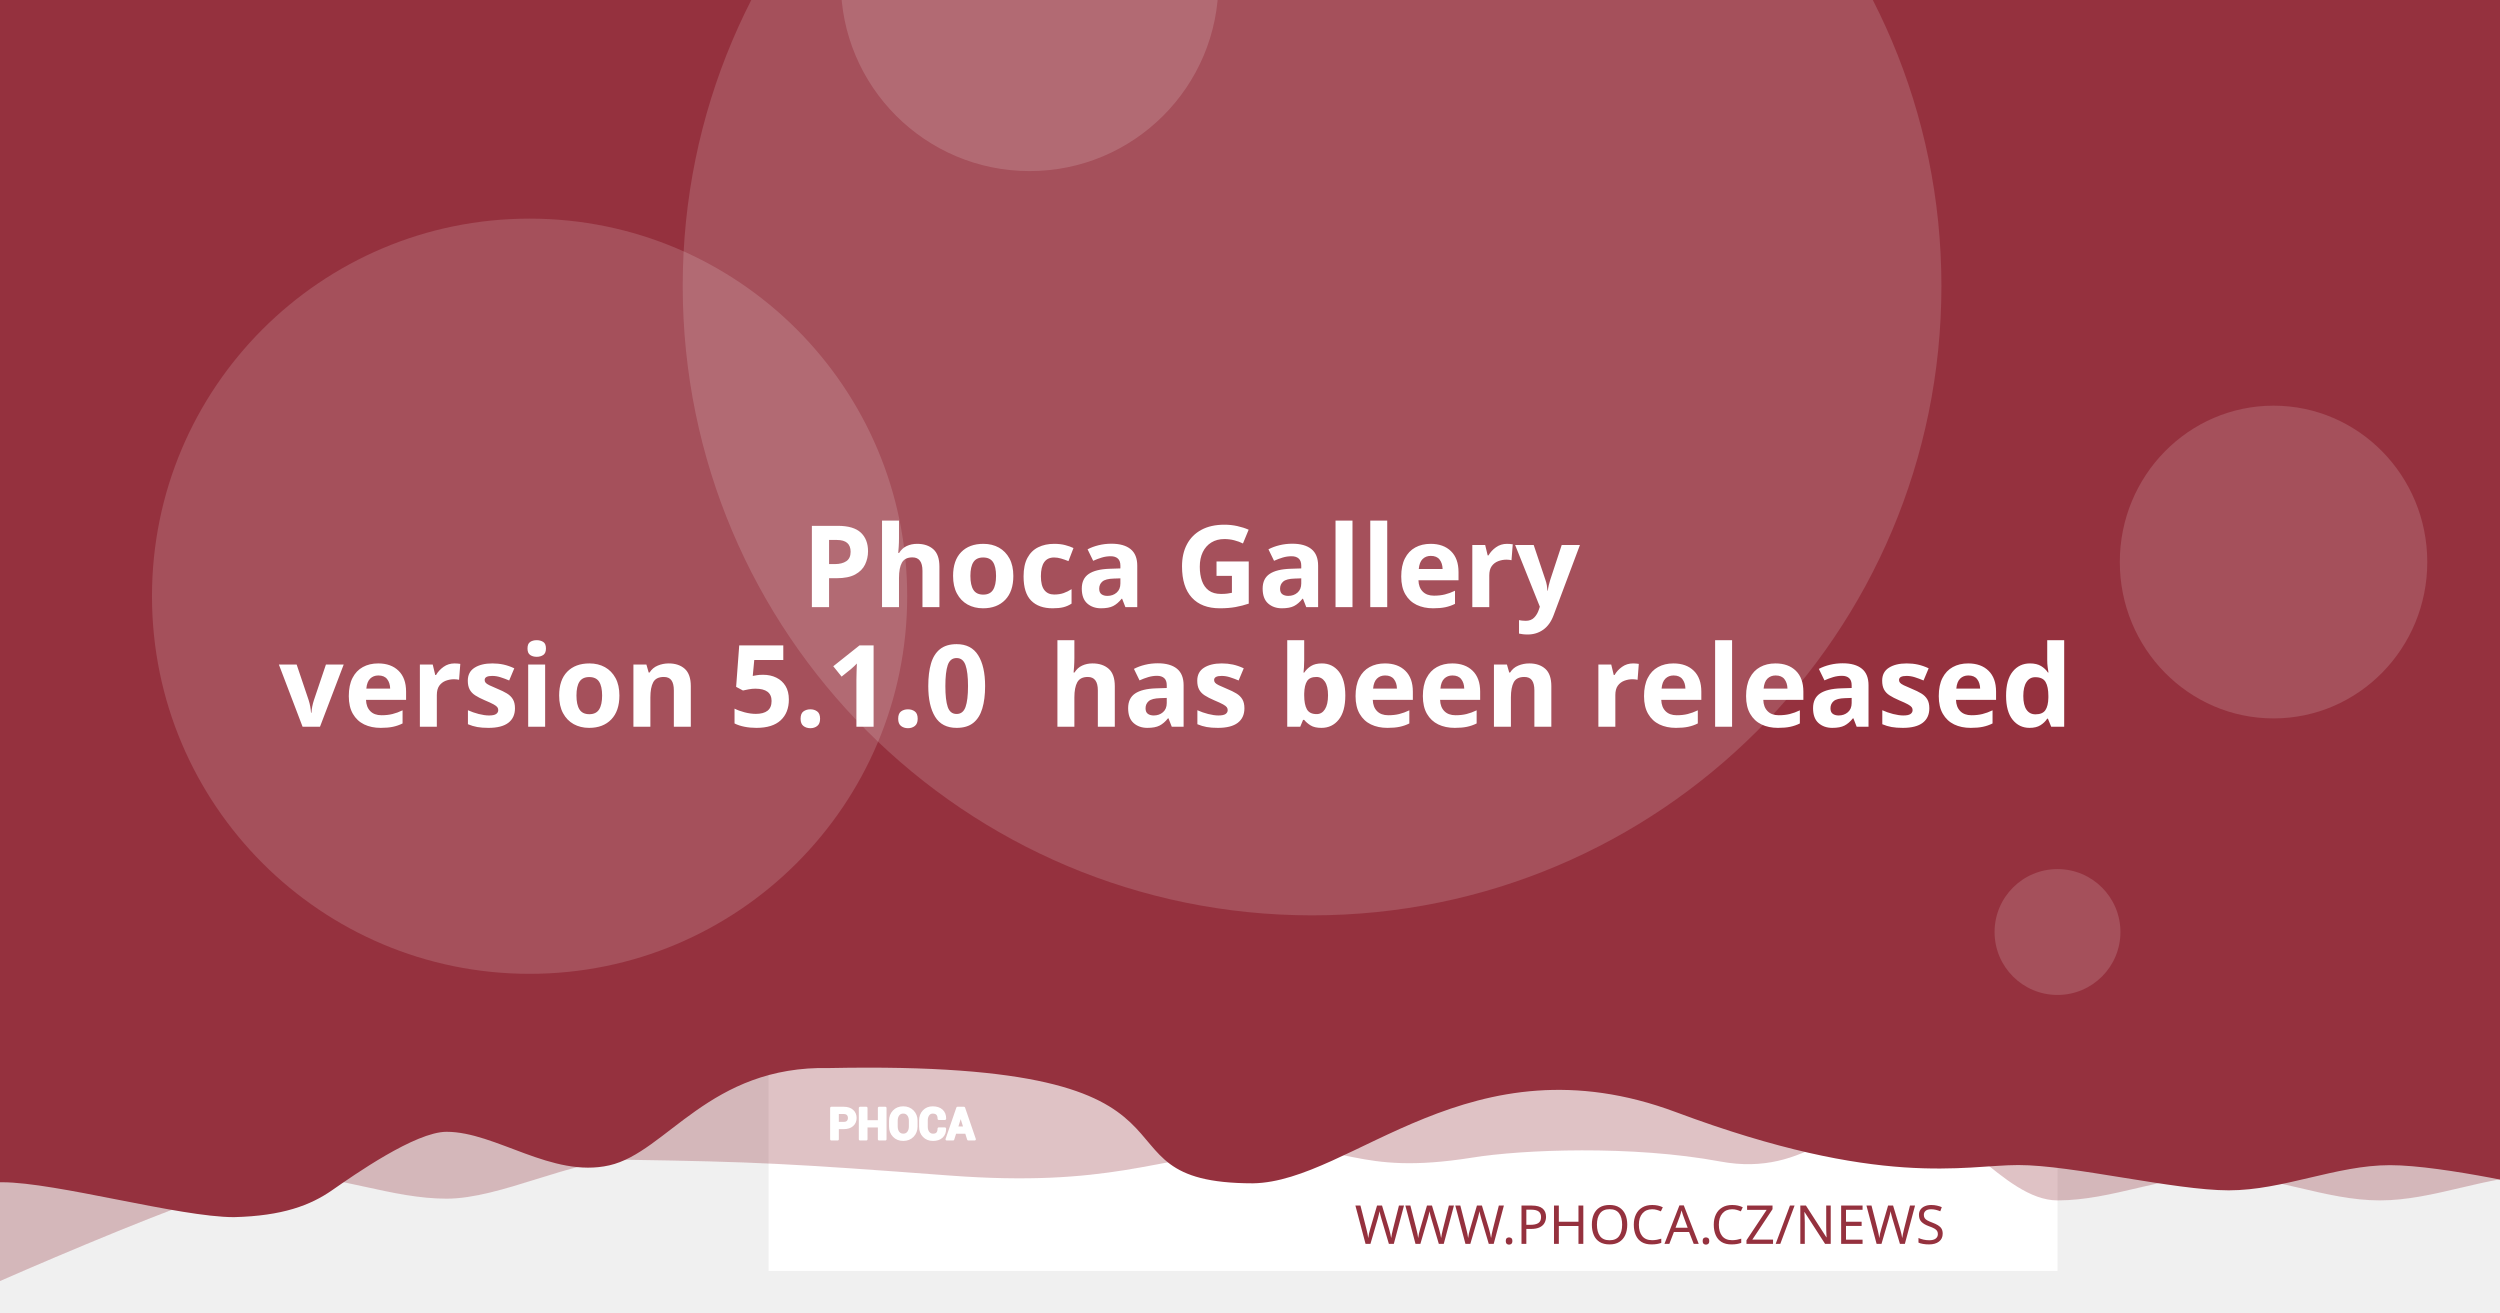
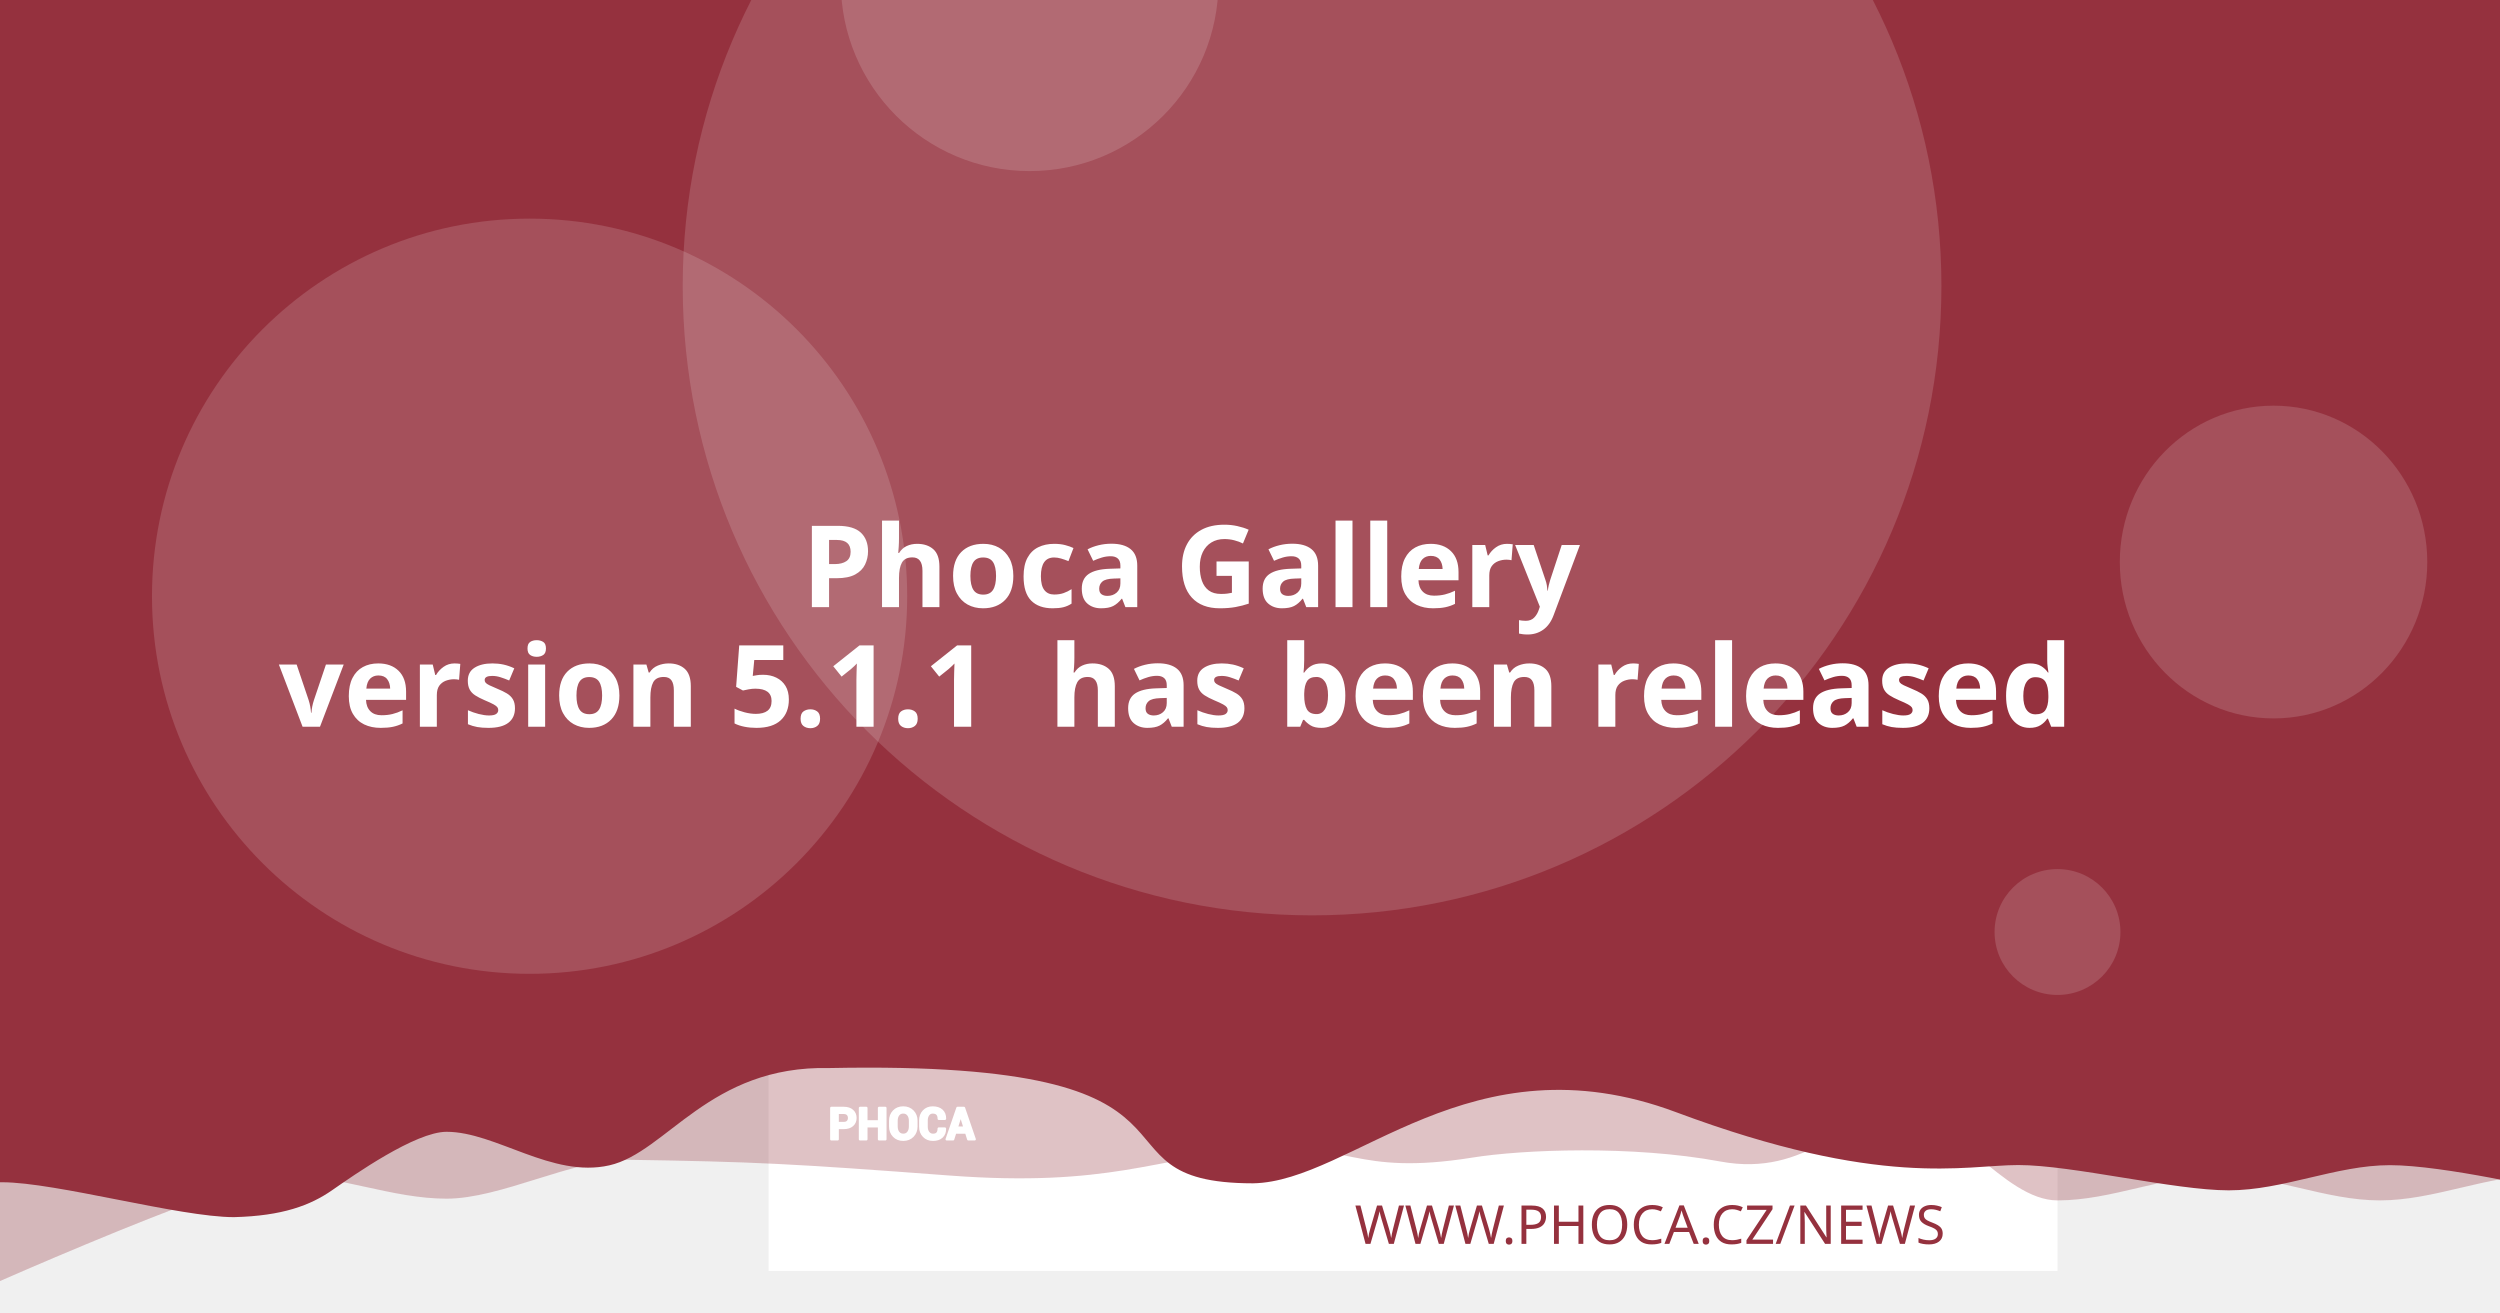
<svg xmlns="http://www.w3.org/2000/svg" version="1.1" viewBox="0 0 1200 630">
  <path d="m20.256 108.52a7.714 7.714 0 0 0-7.714 7.714v97.981a7.714 7.714 0 0 0 7.714 7.714h97.976a7.714 7.714 0 0 0 7.714-7.714v-97.981a7.714 7.714 0 0 0-7.714-7.714zm19.435 19.56c0.714-0.04 1.37 0.151 1.984 0.583 0.613 0.434 1.018 0.978 1.215 1.637l2.918 10.039 56.209-2.948c1.002-0.052 1.838 0.296 2.506 1.04 0.665 0.732 0.929 1.612 0.768 2.627l-4.71 30.132c-0.167 0.89-0.688 1.809-1.557 2.747-0.869 0.95-2.001 1.463-3.38 1.537l-39.707 2.079 3.671 12.389 33.562-1.758c0.878-0.049 1.633 0.215 2.28 0.783 0.632 0.583 0.971 1.312 1.019 2.19 0.046 0.878-0.215 1.633-0.783 2.28-0.583 0.635-1.312 0.974-2.189 1.019l-3.139 0.166 0.166 3.134c0.046 0.881-0.215 1.638-0.798 2.27-0.571 0.647-1.294 0.99-2.175 1.034-0.878 0.046-1.635-0.215-2.27-0.798-0.647-0.571-0.984-1.297-1.03-2.175l-0.166-3.134-18.817 0.979 0.161 3.139c0.046 0.881-0.212 1.638-0.783 2.27-0.583 0.647-1.312 0.988-2.189 1.034-0.878 0.049-1.633-0.215-2.28-0.798-0.635-0.571-0.974-1.297-1.02-2.175l-0.166-3.139-1.944 0.101c-0.753 0.039-1.441-0.135-2.079-0.517-0.623-0.383-1.067-0.764-1.341-1.125l-0.347-0.613-15.769-59.624-3.39 0.176c-0.841 0.046-1.586-0.219-2.245-0.798-0.659-0.571-1.009-1.292-1.055-2.17-0.046-0.881 0.225-1.635 0.824-2.27 0.595-0.647 1.308-0.989 2.149-1.034z" fill="#fff" stroke-width="1.208" style="paint-order:stroke fill markers" />
  <rect x="368.92" y="-8.647" width="618.68" height="618.68" fill="#fff" stroke-linejoin="round" stroke-width="6.042" style="paint-order:stroke fill markers" />
  <g stroke-linejoin="round" stroke-width="6.042">
    <path d="m59.586-3.814h1237.4v580.01s-51.556-12.084-77.334-12.084c-25.778 0-51.244 12.084-77.335 12.084-26.091 0-51.556-12.084-77.334-12.084-25.778 0-51.244 12.084-77.335 12.084-26.091 0-50.615-41.931-76.393-41.931s-43.072 31.169-85.504 23.256-95.293-5.729-119.04-1.869c-57.142 9.103-59.508-8.125-105.57-4.001s-68.78 18.359-145.37 12.602c-76.593-5.757-93.029-6.595-155.54-7.579-25.778 0-59.826 18.693-85.917 18.693-26.091 0-51.556-11.254-77.334-11.254-25.778 0-172.34 66.428-172.34 66.428z" fill="#95313e" opacity=".3" style="paint-order:stroke fill markers" />
    <path d="m-12.915-8.647h1237.4v580.01s-51.556-12.084-77.334-12.084c-25.778 0-51.244 12.084-77.334 12.084-26.091 0-75.228-12.142-101.01-12.142-25.778 0-65.794 11.416-164.41-25.412s-155.37 33.433-202.97 34.185c-85.545-0.05-3.558-59.324-203.25-55.331-57.687-1.357-78.127 40.433-105.69 46.704-27.566 6.271-54.486-16.105-78.151-16.105-14.933 0-44.462 20.77-54.88 28.017-10.418 7.247-23.732 12.357-47.124 12.95-26.091 0-85.565-16.747-111.34-16.747-25.778 0-13.863 3.88-13.863 3.88z" fill="#95313e" style="paint-order:stroke fill markers" />
    <circle cx="629.79" cy="137.28" r="302.09" fill="#fff" opacity=".15" style="paint-order:stroke fill markers" />
  </g>
  <g transform="matrix(.20516 0 0 .20516 127.07 503.01)" fill="#fff">
    <path d="m1340.4 187.13v26.573h-14.698v-73.229h29.182c8.411 0 15.036 2.146 19.865 6.438 4.823 4.292 7.24 9.938 7.24 16.943 0 7.005-2.417 12.635-7.24 16.891-4.828 4.255-11.453 6.385-19.865 6.385zm0-11.328h14.484c4.088 0 7.193-1.115 9.307-3.333 2.109-2.229 3.156-5.062 3.156-8.51 0-3.521-1.047-6.422-3.141-8.724-2.094-2.281-5.203-3.432-9.323-3.432h-14.484z" />
    <path d="m1452 213.7h-14.646v-30.385h-29.865v30.385h-14.698v-73.229h14.698v31.516h29.865v-31.516h14.646z" />
    <path d="m1524.6 183.68c0 8.974-2.833 16.391-8.516 22.26-5.698 5.854-13.078 8.792-22.162 8.792-9.01 0-16.338-2.938-21.969-8.792-5.63-5.87-8.448-13.286-8.448-22.26v-13.188c0-8.943 2.797-16.359 8.411-22.229 5.615-5.885 12.943-8.823 21.953-8.823 9.083 0 16.479 2.938 22.182 8.823 5.698 5.87 8.547 13.286 8.547 22.229zm-14.677-13.323c0-5.734-1.422-10.422-4.276-14.094-2.849-3.656-6.781-5.49-11.776-5.49-4.995 0-8.87 1.818-11.62 5.474-2.745 3.656-4.12 8.344-4.12 14.109v13.323c0 5.818 1.391 10.552 4.172 14.229 2.781 3.656 6.661 5.49 11.62 5.49 5.031 0 8.964-1.833 11.776-5.49 2.818-3.677 4.224-8.412 4.224-14.229z" />
    <path d="m1591.3 188.73 0.104 0.292c0.136 7.875-2.266 14.125-7.208 18.76-4.948 4.635-11.812 6.953-20.599 6.953-8.823 0-15.984-2.833-21.474-8.5-5.495-5.662-8.26-12.943-8.26-21.87v-14.521c0-8.875 2.698-16.151 8.052-21.849 5.375-5.703 12.344-8.552 20.927-8.552 9.042 0 16.115 2.318 21.214 6.969 5.099 4.656 7.588 10.99 7.453 19.005l-0.104 0.292h-14.281c0-4.823-1.151-8.516-3.469-11.089-2.318-2.557-5.922-3.844-10.812-3.844-4.396 0-7.88 1.781-10.458 5.339-2.588 3.568-3.875 8.099-3.875 13.625v14.594c0 5.594 1.354 10.161 4.068 13.729 2.729 3.557 6.386 5.338 11.021 5.338 4.583 0 7.979-1.234 10.177-3.688 2.198-2.474 3.297-6.13 3.297-10.984z" />
    <path d="m1641.2 197.94h-25.698l-4.995 15.76h-14.828l25.198-73.229h15.036l25.094 73.229h-14.828zm-22.094-11.328h18.474l-9.068-28.99h-0.292z" />
  </g>
  <g fill="none" stroke="#fff" stroke-linecap="round" stroke-linejoin="round" stroke-miterlimit="22.926" stroke-width="1.163">
    <path d="m402.06 541.4v5.452h-3.015v-15.024h5.987c1.726 0 3.085 0.44 4.075 1.321 0.989 0.88 1.485 2.039 1.485 3.476 0 1.437-0.496 2.592-1.485 3.465-0.991 0.873-2.35 1.31-4.075 1.31zm0-2.324h2.971c0.839 0 1.476-0.229 1.909-0.684 0.433-0.457 0.648-1.039 0.648-1.746 0-0.722-0.215-1.317-0.644-1.79-0.43-0.468-1.067-0.704-1.913-0.704h-2.971z" />
    <path d="m424.96 546.85h-3.005v-6.234h-6.127v6.234h-3.015v-15.024h3.015v6.466h6.127v-6.466h3.005z" />
    <path d="m439.85 540.69c0 1.841-0.581 3.363-1.747 4.567-1.169 1.201-2.683 1.804-4.547 1.804-1.849 0-3.352-0.603-4.507-1.804-1.155-1.204-1.733-2.726-1.733-4.567v-2.706c0-1.835 0.574-3.356 1.726-4.561 1.152-1.207 2.655-1.81 4.504-1.81 1.863 0 3.381 0.603 4.551 1.81 1.169 1.204 1.753 2.726 1.753 4.561zm-3.011-2.733c0-1.177-0.292-2.138-0.877-2.892-0.584-0.75-1.391-1.126-2.416-1.126-1.025 0-1.82 0.373-2.384 1.123-0.563 0.75-0.845 1.712-0.845 2.895v2.733c0 1.194 0.285 2.165 0.856 2.919 0.571 0.75 1.367 1.126 2.384 1.126 1.032 0 1.839-0.376 2.416-1.126 0.578-0.754 0.867-1.726 0.867-2.919z" />
    <path d="m453.53 541.73 0.021 0.06c0.028 1.616-0.465 2.898-1.479 3.849-1.015 0.951-2.423 1.427-4.226 1.427-1.81 0-3.279-0.581-4.406-1.744-1.127-1.161-1.695-2.655-1.695-4.487v-2.979c0-1.821 0.553-3.313 1.652-4.482 1.103-1.17 2.533-1.754 4.293-1.754 1.855 0 3.306 0.475 4.352 1.43 1.046 0.955 1.557 2.255 1.529 3.899l-0.021 0.06h-2.93c0-0.989-0.236-1.747-0.712-2.275-0.475-0.525-1.215-0.789-2.218-0.789-0.902 0-1.617 0.365-2.146 1.095-0.531 0.732-0.795 1.662-0.795 2.795v2.994c0 1.148 0.278 2.085 0.835 2.817 0.56 0.73 1.31 1.095 2.261 1.095 0.94 0 1.637-0.253 2.088-0.757 0.451-0.508 0.676-1.258 0.676-2.253z" />
    <path d="m463.77 543.62h-5.272l-1.025 3.233h-3.042l5.17-15.024h3.085l5.148 15.024h-3.042zm-4.533-2.324h3.79l-1.86-5.947h-0.06z" />
  </g>
  <text x="953.817" y="597.071" fill="#95313e" font-family="sans-serif" font-size="25.778px" stroke-width="1.208" style="line-height:1.25" xml:space="preserve">
    <tspan x="953.817" y="597.071" fill="#95313e" font-family="Montserrat" font-size="25.778px" font-weight="300" stroke-width="1.208" text-align="end" text-anchor="end">WWW.PHOCA.CZ/NEWS</tspan>
  </text>
  <text x="600" y="234.034" fill="#ffffff" font-family="Rubik" font-size="54.666px" font-weight="600" stroke-width="1.577" style="line-height:1.05" xml:space="preserve">
    <tspan x="600" y="234.034" text-align="center" text-anchor="middle" />
    <tspan x="600" y="291.433" font-size="54.666px" text-align="center" text-anchor="middle"> Phoca Gallery</tspan>
-     <tspan x="600" y="348.833" font-size="54.666px" text-align="center" text-anchor="middle">version 5.1.0
+     <tspan x="600" y="348.833" font-size="54.666px" text-align="center" text-anchor="middle">version 5.1.1
 has been released</tspan>
    <tspan x="600" y="406.232" font-size="54.666px" />
  </text>
  <g fill="#fff" stroke-linejoin="round">
    <circle cx="254.2" cy="286.19" r="181.25" opacity=".15" stroke-width="6.042" style="paint-order:stroke fill markers" />
    <circle cx="494.23" cy="-8.506" r="90.626" opacity=".15" stroke-width="6.042" style="paint-order:stroke fill markers" />
    <ellipse cx="1091.3" cy="269.78" rx="73.793" ry="75.059" opacity=".15" stroke-width="7.442" style="paint-order:stroke fill markers" />
    <circle cx="987.6" cy="447.37" r="30.209" opacity=".15" stroke-width="6.042" style="paint-order:stroke fill markers" />
  </g>
</svg>
